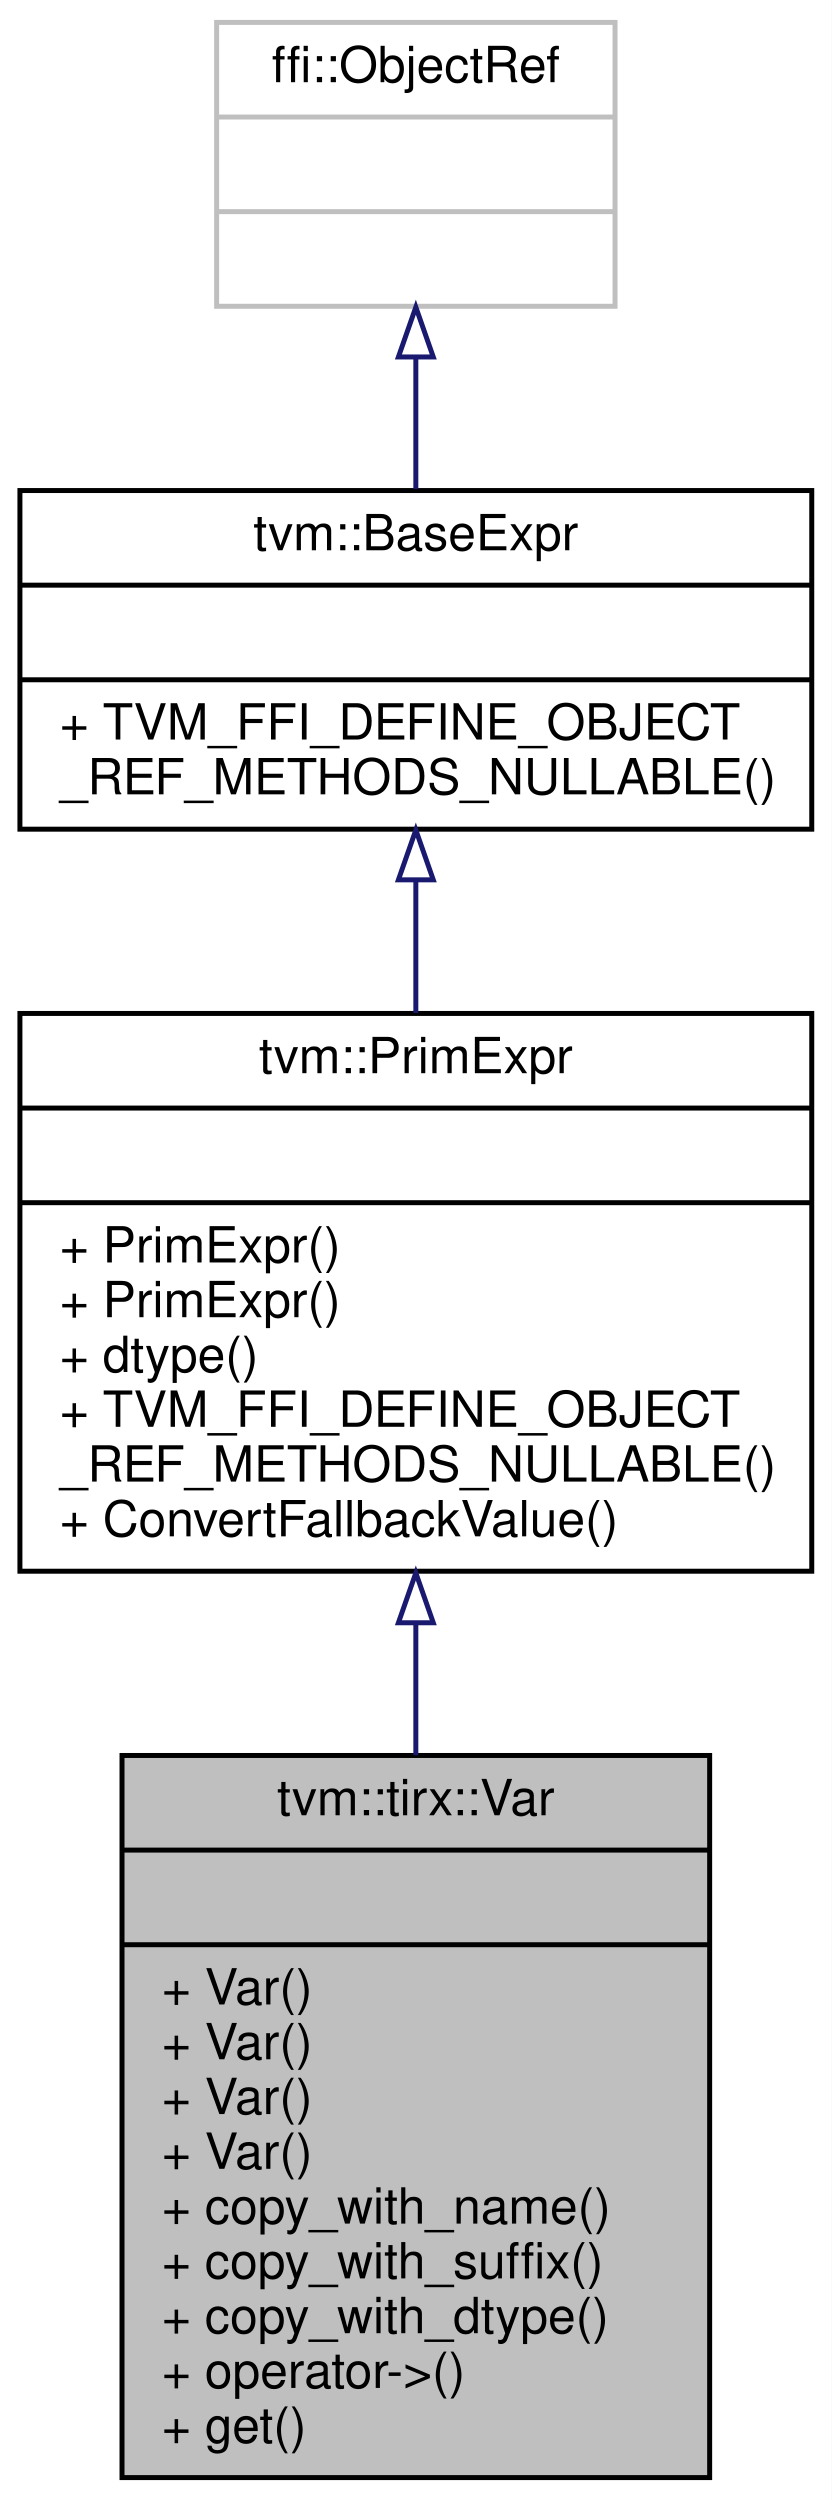
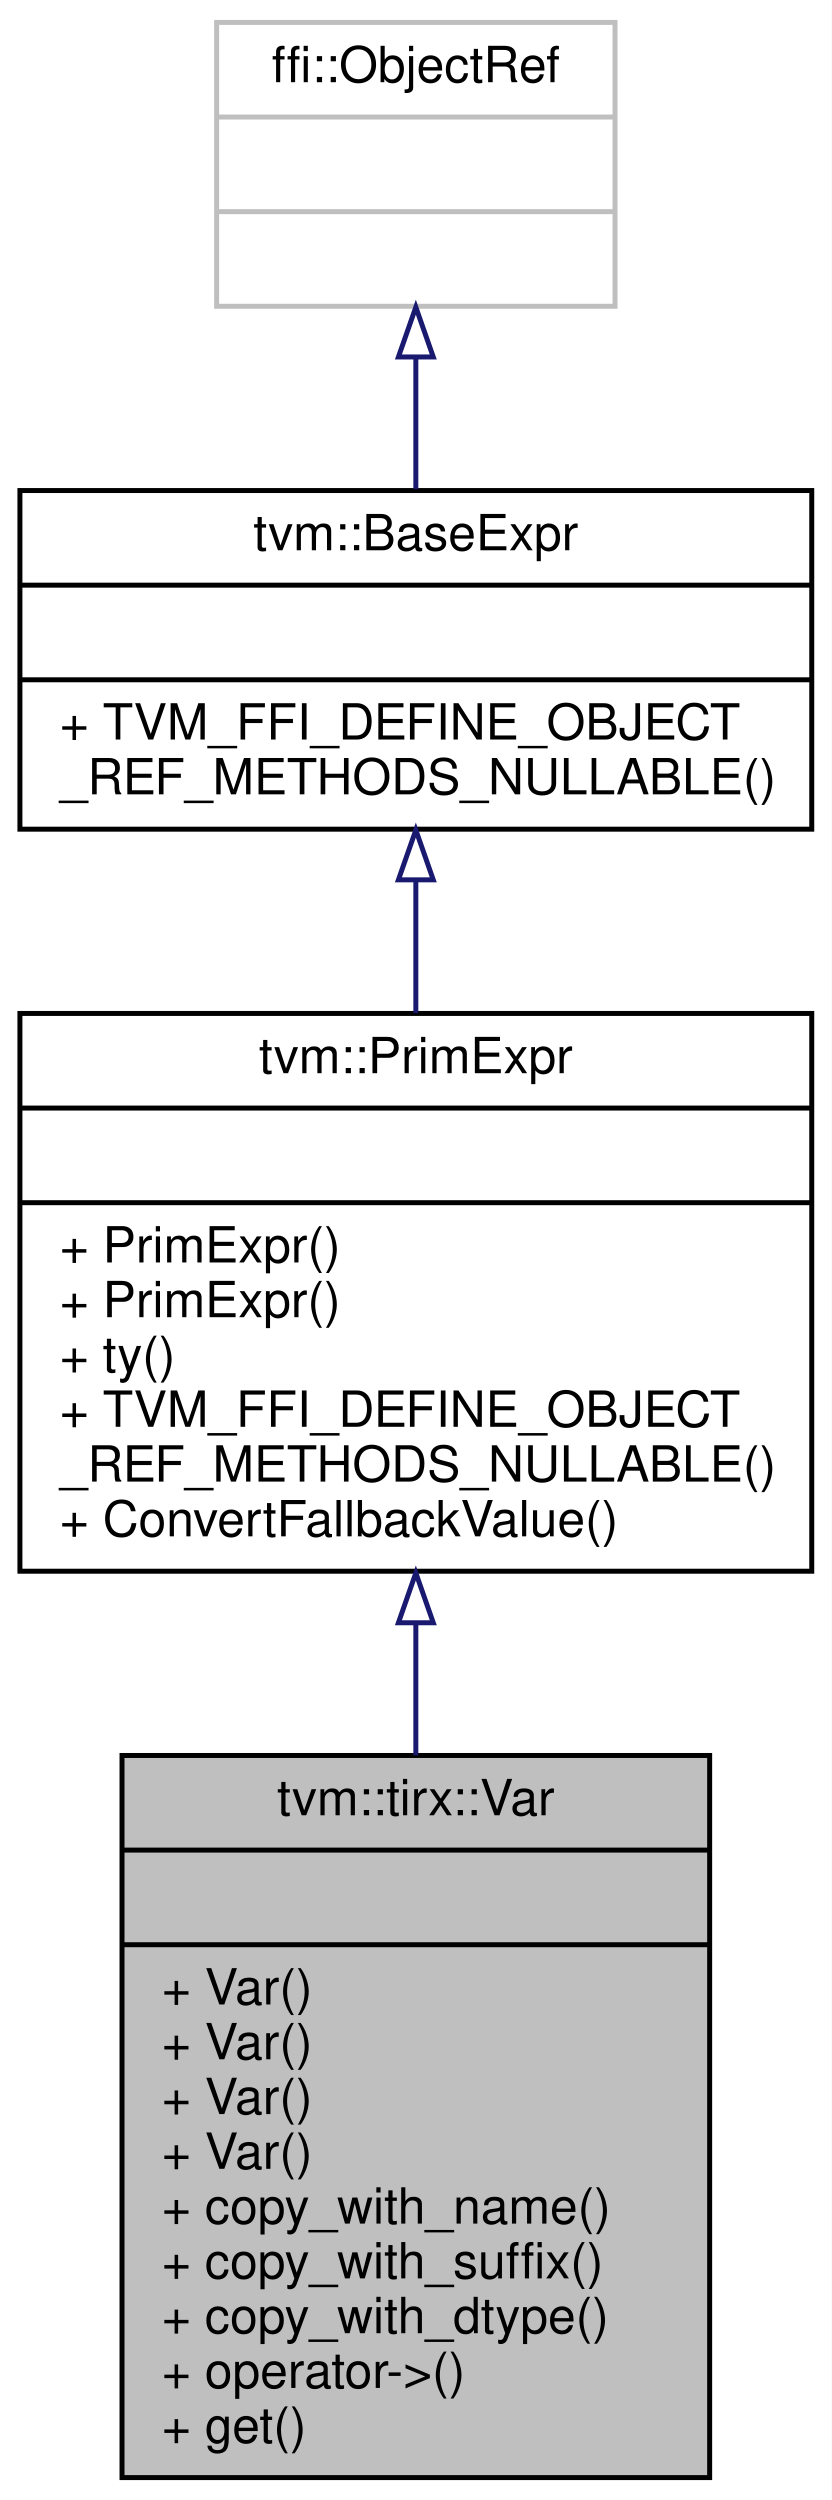
<svg xmlns="http://www.w3.org/2000/svg" xmlns:xlink="http://www.w3.org/1999/xlink" width="167pt" height="502pt" viewBox="0.00 0.00 167.00 502.00">
  <g id="graph0" class="graph" transform="scale(1 1) rotate(0) translate(4 498)">
    <polygon fill="white" stroke="transparent" points="-4,4 -4,-498 163,-498 163,4 -4,4" />
    <g id="node1" class="node">
      <g id="a_node1">
        <a xlink:title="a named variable in TIR">
          <polygon fill="#bfbfbf" stroke="black" points="20.5,-0.5 20.5,-145.5 138.5,-145.5 138.5,-0.5 20.5,-0.5" />
          <text text-anchor="middle" x="79.5" y="-133.5" font-family="Helvetica,sans-Serif" font-size="10.00">tvm::tirx::Var</text>
          <polyline fill="none" stroke="black" points="20.5,-126.5 138.5,-126.5 " />
          <text text-anchor="middle" x="79.5" y="-114.5" font-family="Helvetica,sans-Serif" font-size="10.00"> </text>
          <polyline fill="none" stroke="black" points="20.5,-107.5 138.5,-107.5 " />
          <text text-anchor="start" x="28.5" y="-95.5" font-family="Helvetica,sans-Serif" font-size="10.00">+ Var()</text>
          <text text-anchor="start" x="28.5" y="-84.5" font-family="Helvetica,sans-Serif" font-size="10.00">+ Var()</text>
          <text text-anchor="start" x="28.5" y="-73.5" font-family="Helvetica,sans-Serif" font-size="10.00">+ Var()</text>
          <text text-anchor="start" x="28.5" y="-62.5" font-family="Helvetica,sans-Serif" font-size="10.00">+ Var()</text>
          <text text-anchor="start" x="28.5" y="-51.5" font-family="Helvetica,sans-Serif" font-size="10.00">+ copy_with_name()</text>
          <text text-anchor="start" x="28.5" y="-40.5" font-family="Helvetica,sans-Serif" font-size="10.00">+ copy_with_suffix()</text>
          <text text-anchor="start" x="28.5" y="-29.5" font-family="Helvetica,sans-Serif" font-size="10.00">+ copy_with_dtype()</text>
          <text text-anchor="start" x="28.5" y="-18.5" font-family="Helvetica,sans-Serif" font-size="10.00">+ operator-&gt;()</text>
          <text text-anchor="start" x="28.5" y="-7.5" font-family="Helvetica,sans-Serif" font-size="10.00">+ get()</text>
        </a>
      </g>
    </g>
    <g id="node2" class="node">
      <g id="a_node2">
        <a xlink:href="classtvm_1_1PrimExpr.html" target="_top" xlink:title="Reference to PrimExprNode.">
          <polygon fill="white" stroke="black" points="0,-182.5 0,-294.5 159,-294.5 159,-182.5 0,-182.5" />
          <text text-anchor="middle" x="79.5" y="-282.5" font-family="Helvetica,sans-Serif" font-size="10.00">tvm::PrimExpr</text>
          <polyline fill="none" stroke="black" points="0,-275.5 159,-275.5 " />
          <text text-anchor="middle" x="79.5" y="-263.5" font-family="Helvetica,sans-Serif" font-size="10.00"> </text>
          <polyline fill="none" stroke="black" points="0,-256.5 159,-256.5 " />
          <text text-anchor="start" x="8" y="-244.5" font-family="Helvetica,sans-Serif" font-size="10.00">+ PrimExpr()</text>
          <text text-anchor="start" x="8" y="-233.5" font-family="Helvetica,sans-Serif" font-size="10.00">+ PrimExpr()</text>
-           <text text-anchor="start" x="8" y="-222.5" font-family="Helvetica,sans-Serif" font-size="10.00">+ dtype()</text>
+           <text text-anchor="start" x="8" y="-222.5" font-family="Helvetica,sans-Serif" font-size="10.00">+ ty()</text>
          <text text-anchor="start" x="8" y="-211.5" font-family="Helvetica,sans-Serif" font-size="10.00">+ TVM_FFI_DEFINE_OBJECT</text>
          <text text-anchor="start" x="8" y="-200.5" font-family="Helvetica,sans-Serif" font-size="10.00">_REF_METHODS_NULLABLE()</text>
          <text text-anchor="start" x="8" y="-189.5" font-family="Helvetica,sans-Serif" font-size="10.00">+ ConvertFallbackValue()</text>
        </a>
      </g>
    </g>
    <g id="edge1" class="edge">
      <path fill="none" stroke="midnightblue" d="M79.5,-172.05C79.5,-163.33 79.5,-154.35 79.5,-145.53" />
      <polygon fill="none" stroke="midnightblue" points="76,-172.15 79.5,-182.15 83,-172.15 76,-172.15" />
    </g>
    <g id="node3" class="node">
      <g id="a_node3">
        <a xlink:href="classtvm_1_1BaseExpr.html" target="_top" xlink:title="Managed reference to BaseExprNode.">
          <polygon fill="white" stroke="black" points="0,-331.5 0,-399.5 159,-399.5 159,-331.5 0,-331.5" />
          <text text-anchor="middle" x="79.5" y="-387.5" font-family="Helvetica,sans-Serif" font-size="10.00">tvm::BaseExpr</text>
          <polyline fill="none" stroke="black" points="0,-380.5 159,-380.5 " />
          <text text-anchor="middle" x="79.5" y="-368.5" font-family="Helvetica,sans-Serif" font-size="10.00"> </text>
          <polyline fill="none" stroke="black" points="0,-361.5 159,-361.5 " />
          <text text-anchor="start" x="8" y="-349.5" font-family="Helvetica,sans-Serif" font-size="10.00">+ TVM_FFI_DEFINE_OBJECT</text>
          <text text-anchor="start" x="8" y="-338.5" font-family="Helvetica,sans-Serif" font-size="10.00">_REF_METHODS_NULLABLE()</text>
        </a>
      </g>
    </g>
    <g id="edge2" class="edge">
      <path fill="none" stroke="midnightblue" d="M79.5,-321.18C79.5,-312.6 79.5,-303.49 79.5,-294.59" />
      <polygon fill="none" stroke="midnightblue" points="76,-321.33 79.5,-331.33 83,-321.33 76,-321.33" />
    </g>
    <g id="node4" class="node">
      <g id="a_node4">
        <a xlink:title=" ">
          <polygon fill="white" stroke="#bfbfbf" points="39.5,-436.5 39.5,-493.5 119.5,-493.5 119.5,-436.5 39.5,-436.5" />
          <text text-anchor="middle" x="79.5" y="-481.5" font-family="Helvetica,sans-Serif" font-size="10.00">ffi::ObjectRef</text>
          <polyline fill="none" stroke="#bfbfbf" points="39.5,-474.5 119.5,-474.5 " />
          <text text-anchor="middle" x="79.5" y="-462.5" font-family="Helvetica,sans-Serif" font-size="10.00"> </text>
          <polyline fill="none" stroke="#bfbfbf" points="39.5,-455.5 119.5,-455.5 " />
          <text text-anchor="middle" x="79.5" y="-443.5" font-family="Helvetica,sans-Serif" font-size="10.00"> </text>
        </a>
      </g>
    </g>
    <g id="edge3" class="edge">
      <path fill="none" stroke="midnightblue" d="M79.5,-426.06C79.5,-417.39 79.5,-408.24 79.5,-399.79" />
      <polygon fill="none" stroke="midnightblue" points="76,-426.32 79.5,-436.32 83,-426.32 76,-426.32" />
    </g>
  </g>
</svg>
